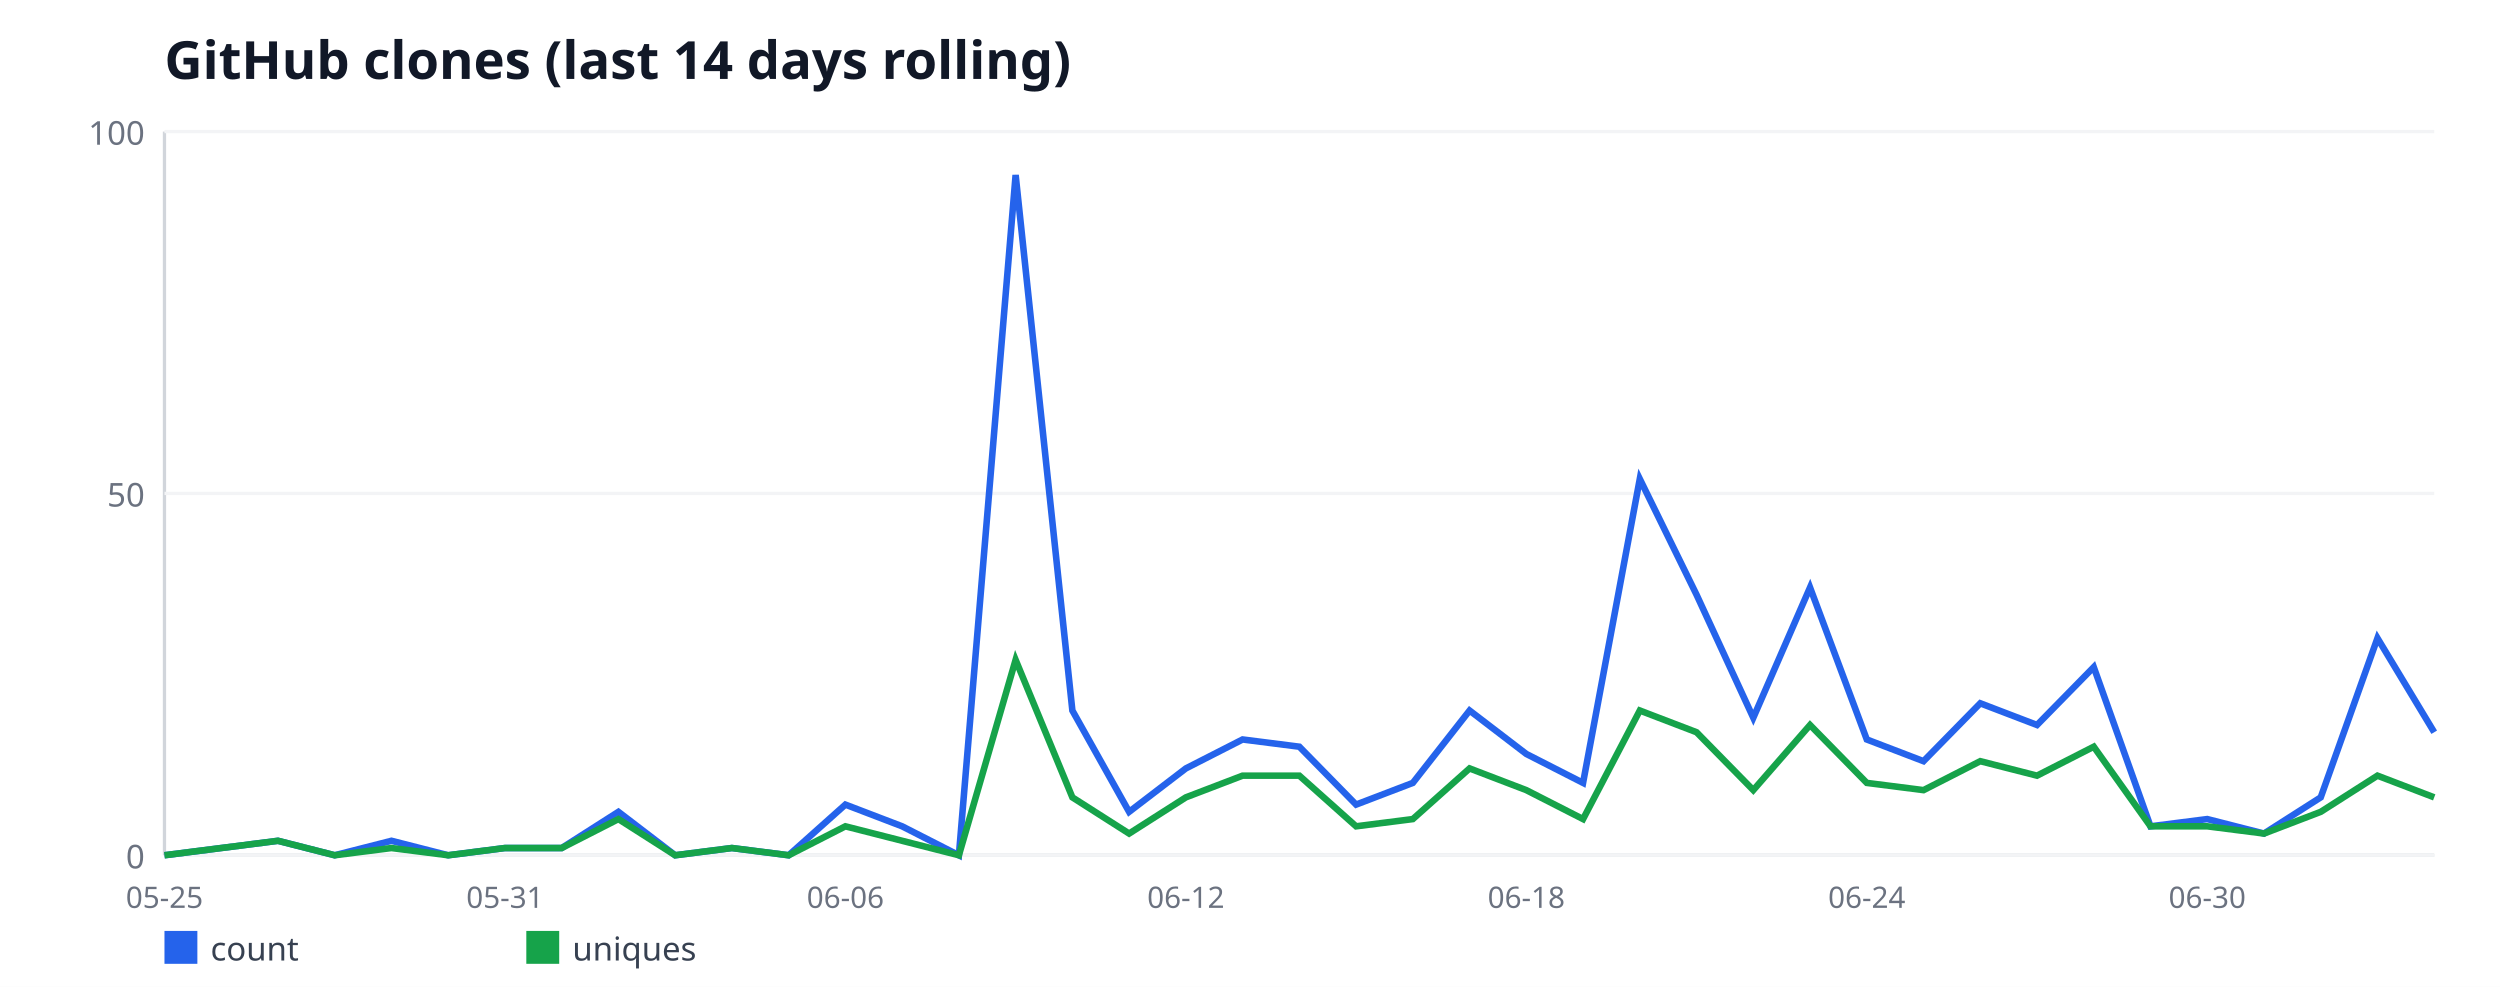
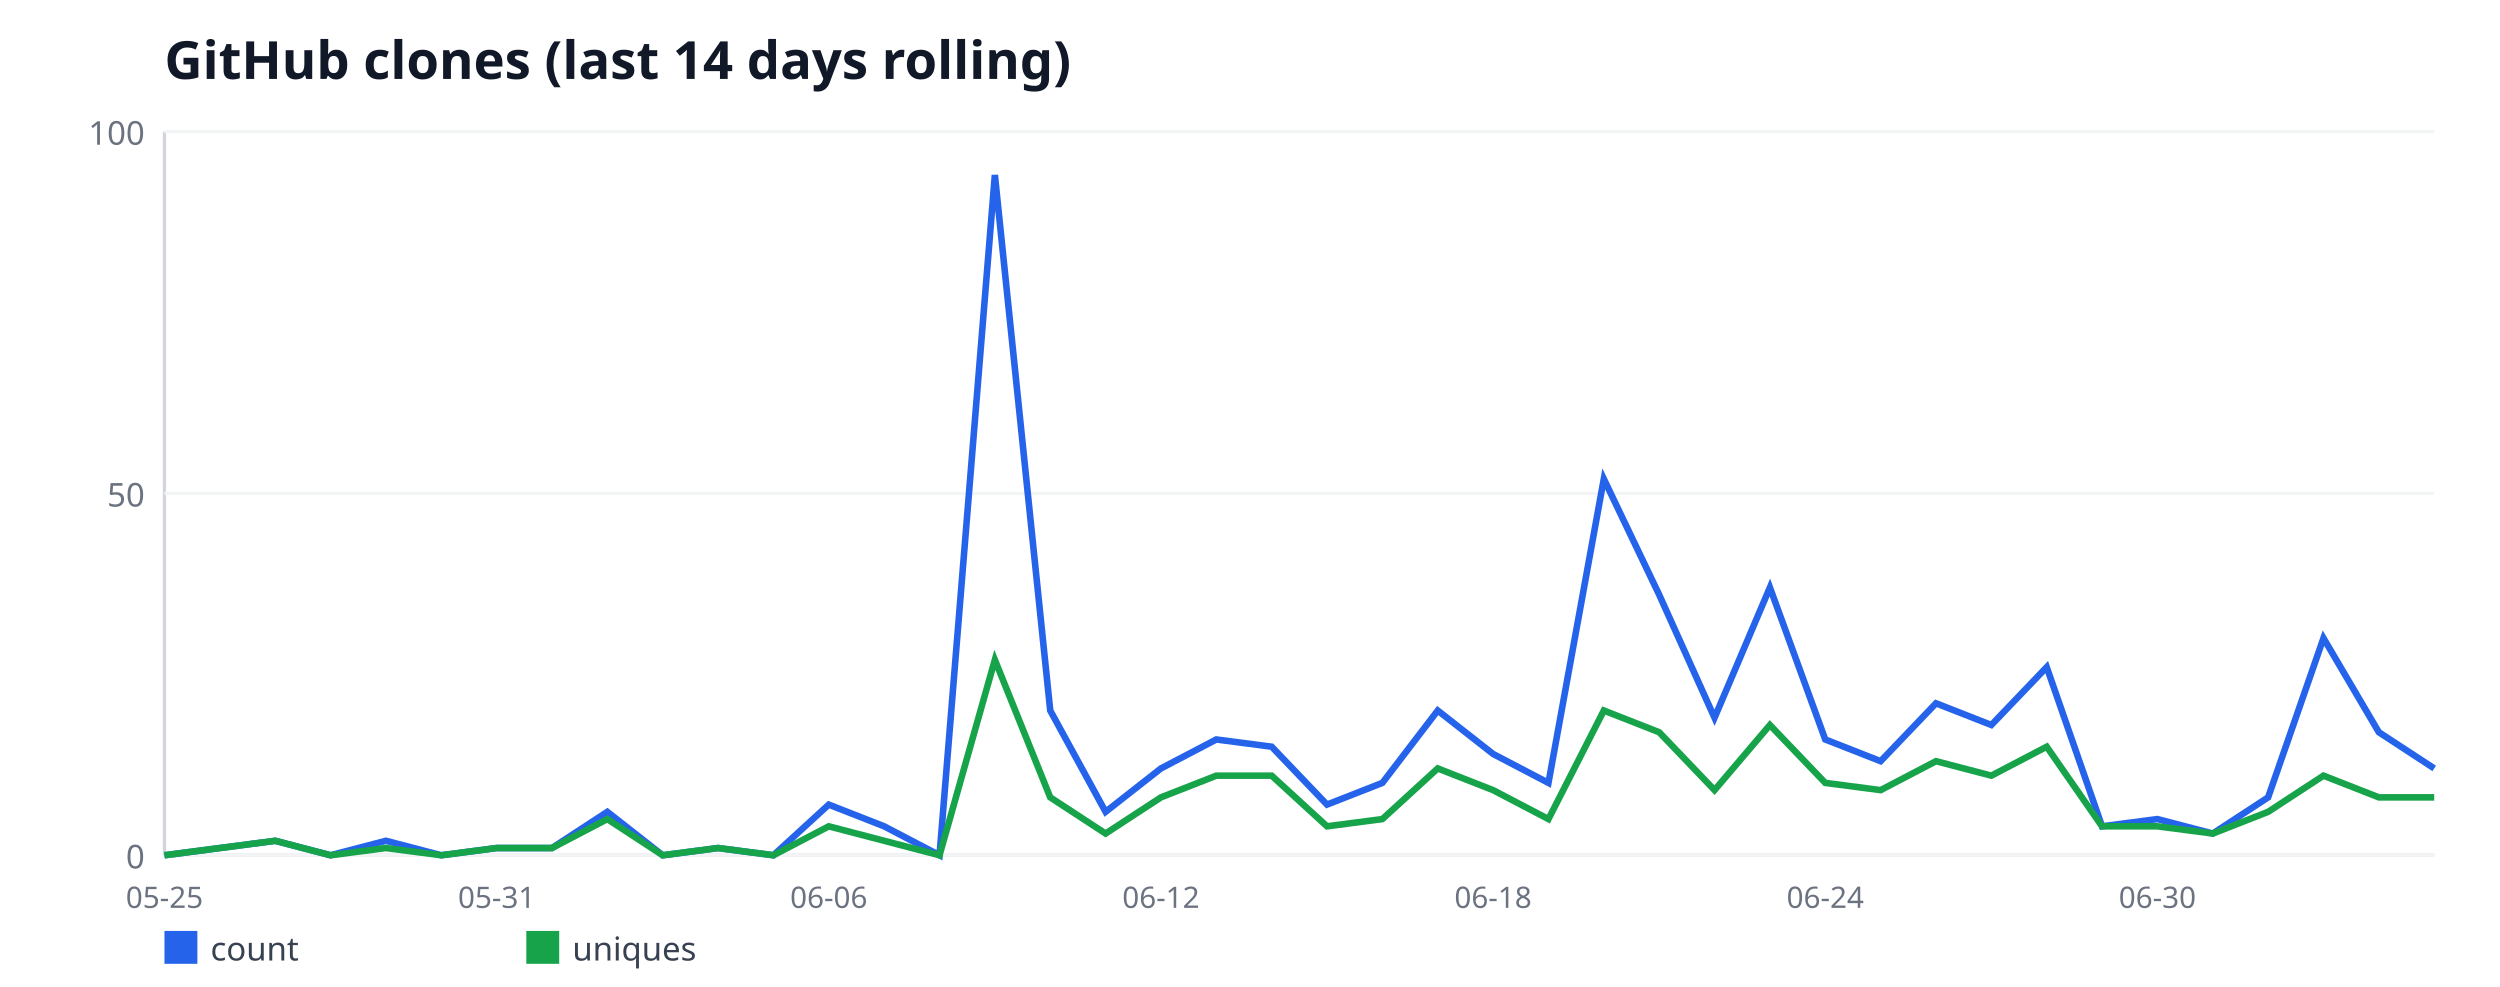
<svg xmlns="http://www.w3.org/2000/svg" width="760" height="300" viewBox="0 0 760 300" font-family="sans-serif">
  <rect width="760" height="300" fill="#ffffff" />
  <text x="50" y="24" font-size="16" font-weight="bold" fill="#111827">GitHub clones (last 14 days rolling)</text>
  <line x1="50" y1="40" x2="50" y2="260" stroke="#d1d5db" stroke-width="1" />
  <line x1="50" y1="260" x2="740" y2="260" stroke="#d1d5db" stroke-width="1" />
  <line x1="50" y1="260" x2="740" y2="260" stroke="#f3f4f6" stroke-width="1" />
  <text x="44" y="264" font-size="10" fill="#6b7280" text-anchor="end">0</text>
  <line x1="50" y1="150" x2="740" y2="150" stroke="#f3f4f6" stroke-width="1" />
  <text x="44" y="154" font-size="10" fill="#6b7280" text-anchor="end">50</text>
  <line x1="50" y1="40" x2="740" y2="40" stroke="#f3f4f6" stroke-width="1" />
  <text x="44" y="44" font-size="10" fill="#6b7280" text-anchor="end">100</text>
  <text x="50" y="276" font-size="9" fill="#6b7280" text-anchor="middle">05-25</text>
-   <text x="153.5" y="276" font-size="9" fill="#6b7280" text-anchor="middle">05-31</text>
-   <text x="257" y="276" font-size="9" fill="#6b7280" text-anchor="middle">06-06</text>
-   <text x="360.5" y="276" font-size="9" fill="#6b7280" text-anchor="middle">06-12</text>
-   <text x="464" y="276" font-size="9" fill="#6b7280" text-anchor="middle">06-18</text>
-   <text x="567.5" y="276" font-size="9" fill="#6b7280" text-anchor="middle">06-24</text>
-   <text x="671" y="276" font-size="9" fill="#6b7280" text-anchor="middle">06-30</text>
-   <polyline fill="none" stroke="#2563eb" stroke-width="2" points="50,260 67.25,257.8 84.5,255.6 101.75,260 119,255.6 136.25,260 153.5,257.8 170.75,257.8 188,246.8 205.25,260 222.5,257.8 239.75,260 257,244.6 274.25,251.2 291.5,260 308.75,53.2 326,216 343.25,246.8 360.5,233.6 377.75,224.8 395,227 412.25,244.6 429.5,238 446.75,216 464,229.2 481.25,238 498.5,145.6 515.75,180.8 533,218.2 550.25,178.6 567.5,224.8 584.75,231.4 602,213.8 619.25,220.4 636.5,202.8 653.75,251.2 671,249 688.25,253.4 705.5,242.4 722.75,194 740,222.6" />
+   <text x="150.98" y="276" font-size="9" fill="#6b7280" text-anchor="middle">05-31</text>
+   <text x="251.95" y="276" font-size="9" fill="#6b7280" text-anchor="middle">06-06</text>
+   <text x="352.93" y="276" font-size="9" fill="#6b7280" text-anchor="middle">06-12</text>
+   <text x="453.9" y="276" font-size="9" fill="#6b7280" text-anchor="middle">06-18</text>
+   <text x="554.88" y="276" font-size="9" fill="#6b7280" text-anchor="middle">06-24</text>
+   <text x="655.85" y="276" font-size="9" fill="#6b7280" text-anchor="middle">06-30</text>
+   <polyline fill="none" stroke="#2563eb" stroke-width="2" points="50,260 66.83,257.8 83.66,255.6 100.49,260 117.32,255.6 134.15,260 150.98,257.8 167.8,257.8 184.63,246.8 201.46,260 218.29,257.8 235.12,260 251.95,244.6 268.78,251.2 285.61,260 302.44,53.2 319.27,216 336.1,246.8 352.93,233.6 369.76,224.8 386.59,227 403.41,244.6 420.24,238 437.07,216 453.9,229.2 470.73,238 487.56,145.6 504.39,180.8 521.22,218.2 538.05,178.6 554.88,224.8 571.71,231.4 588.54,213.8 605.37,220.4 622.2,202.8 639.02,251.2 655.85,249 672.68,253.4 689.51,242.4 706.34,194 723.17,222.6 740,233.6" />
  <rect x="50" y="283" width="10" height="10" fill="#2563eb" />
  <text x="64" y="292" font-size="10" fill="#374151">count</text>
-   <polyline fill="none" stroke="#16a34a" stroke-width="2" points="50,260 67.25,257.8 84.5,255.6 101.75,260 119,257.8 136.25,260 153.5,257.8 170.75,257.8 188,249 205.25,260 222.5,257.8 239.75,260 257,251.2 274.25,255.6 291.5,260 308.75,200.6 326,242.4 343.25,253.4 360.5,242.4 377.75,235.8 395,235.8 412.25,251.2 429.5,249 446.75,233.6 464,240.2 481.25,249 498.5,216 515.75,222.6 533,240.2 550.25,220.4 567.5,238 584.75,240.2 602,231.4 619.25,235.8 636.5,227 653.75,251.2 671,251.2 688.25,253.4 705.5,246.8 722.75,235.8 740,242.4" />
+   <polyline fill="none" stroke="#16a34a" stroke-width="2" points="50,260 66.83,257.8 83.66,255.6 100.49,260 117.32,257.8 134.15,260 150.98,257.8 167.8,257.8 184.63,249 201.46,260 218.29,257.8 235.12,260 251.95,251.2 268.78,255.6 285.61,260 302.44,200.6 319.27,242.4 336.1,253.4 352.93,242.4 369.76,235.8 386.59,235.8 403.41,251.2 420.24,249 437.07,233.6 453.9,240.2 470.73,249 487.56,216 504.39,222.6 521.22,240.2 538.05,220.4 554.88,238 571.71,240.2 588.54,231.4 605.37,235.8 622.2,227 639.02,251.2 655.85,251.2 672.68,253.4 689.51,246.8 706.34,235.8 723.17,242.4 740,242.4" />
  <rect x="160" y="283" width="10" height="10" fill="#16a34a" />
  <text x="174" y="292" font-size="10" fill="#374151">uniques</text>
</svg>
